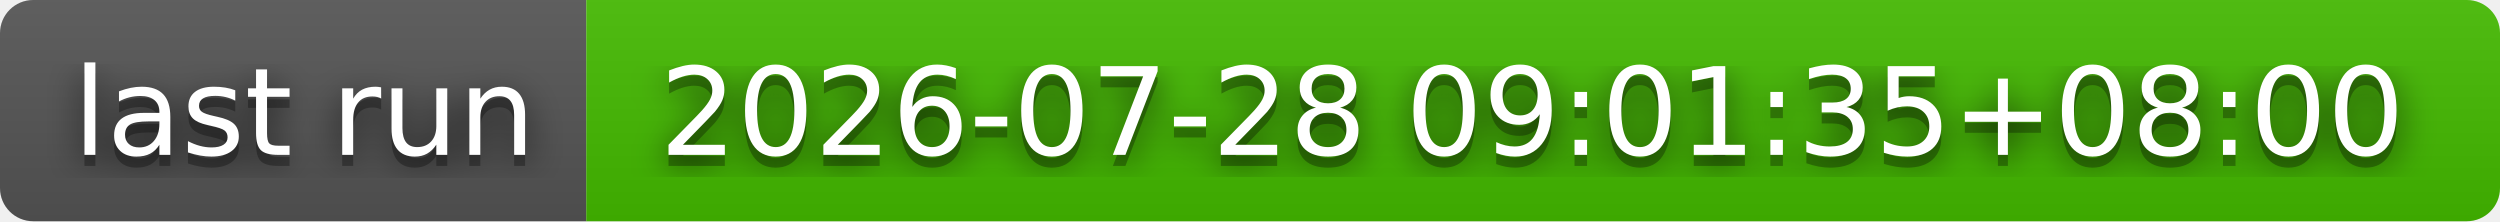
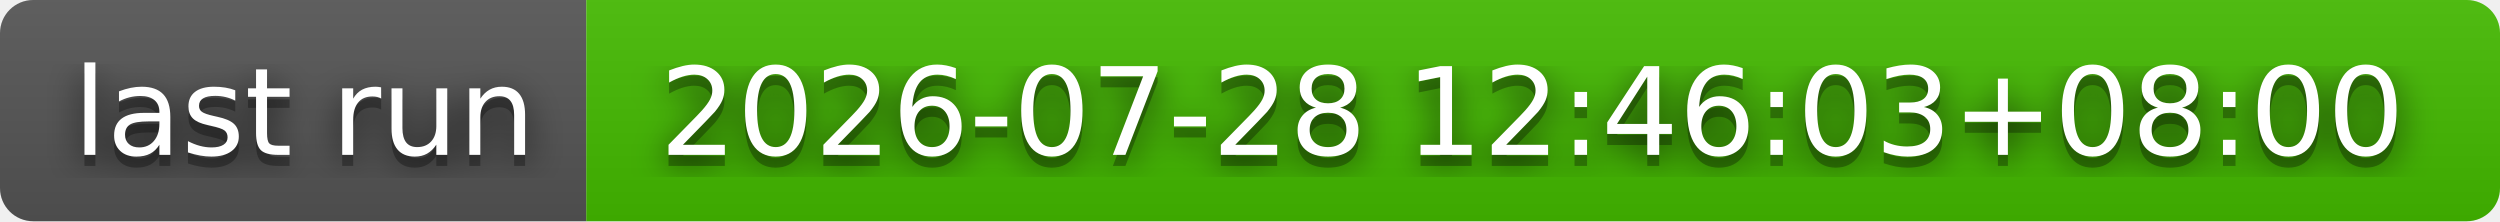
- <svg xmlns="http://www.w3.org/2000/svg" width="226" height="20" role="img" aria-label="last run: 2026-07-28 09:01:35+08:00">
+ <svg xmlns="http://www.w3.org/2000/svg" width="226" height="20" role="img" aria-label="last run: 2026-07-28 12:46:03+08:00">
  <filter id="blur">
    <feGaussianBlur stdDeviation="16" />
  </filter>
  <linearGradient id="s" x2="0" y2="100%">
    <stop offset="0" stop-color="#bbb" stop-opacity=".1" />
    <stop offset="1" stop-opacity=".1" />
  </linearGradient>
  <clipPath id="r">
    <rect width="226" height="20" rx="3" />
  </clipPath>
  <g clip-path="url(#r)">
    <rect width="53" height="20" fill="#555" />
    <rect x="53" width="173" height="20" fill="#4b0" />
    <rect width="226" height="20" fill="url(#s)" />
  </g>
  <g fill="#fff" text-anchor="middle" font-family="Verdana,Geneva,DejaVu Sans,sans-serif" text-rendering="geometricPrecision" font-size="110">
    <g transform="scale(.1)">
      <g aria-hidden="true" fill="#010101">
        <text x="275" y="150" fill-opacity=".8" filter="url(#blur)" textLength="430">last run</text>
        <text x="275" y="150" fill-opacity=".3" textLength="430">last run</text>
      </g>
      <text x="275" y="140" textLength="430">last run</text>
    </g>
    <g transform="scale(.1)">
      <g aria-hidden="true" fill="#010101">
-         <text x="1385" y="150" fill-opacity=".8" filter="url(#blur)" textLength="1630">2026-07-28 09:01:35+08:00</text>
-         <text x="1385" y="150" fill-opacity=".3" textLength="1630">2026-07-28 09:01:35+08:00</text>
+         <text x="1385" y="150" fill-opacity=".8" filter="url(#blur)" textLength="1630">2026-07-28 12:46:03+08:00</text>
+         <text x="1385" y="150" fill-opacity=".3" textLength="1630">2026-07-28 12:46:03+08:00</text>
      </g>
-       <text x="1385" y="140" textLength="1630">2026-07-28 09:01:35+08:00</text>
+       <text x="1385" y="140" textLength="1630">2026-07-28 12:46:03+08:00</text>
    </g>
  </g>
</svg>
